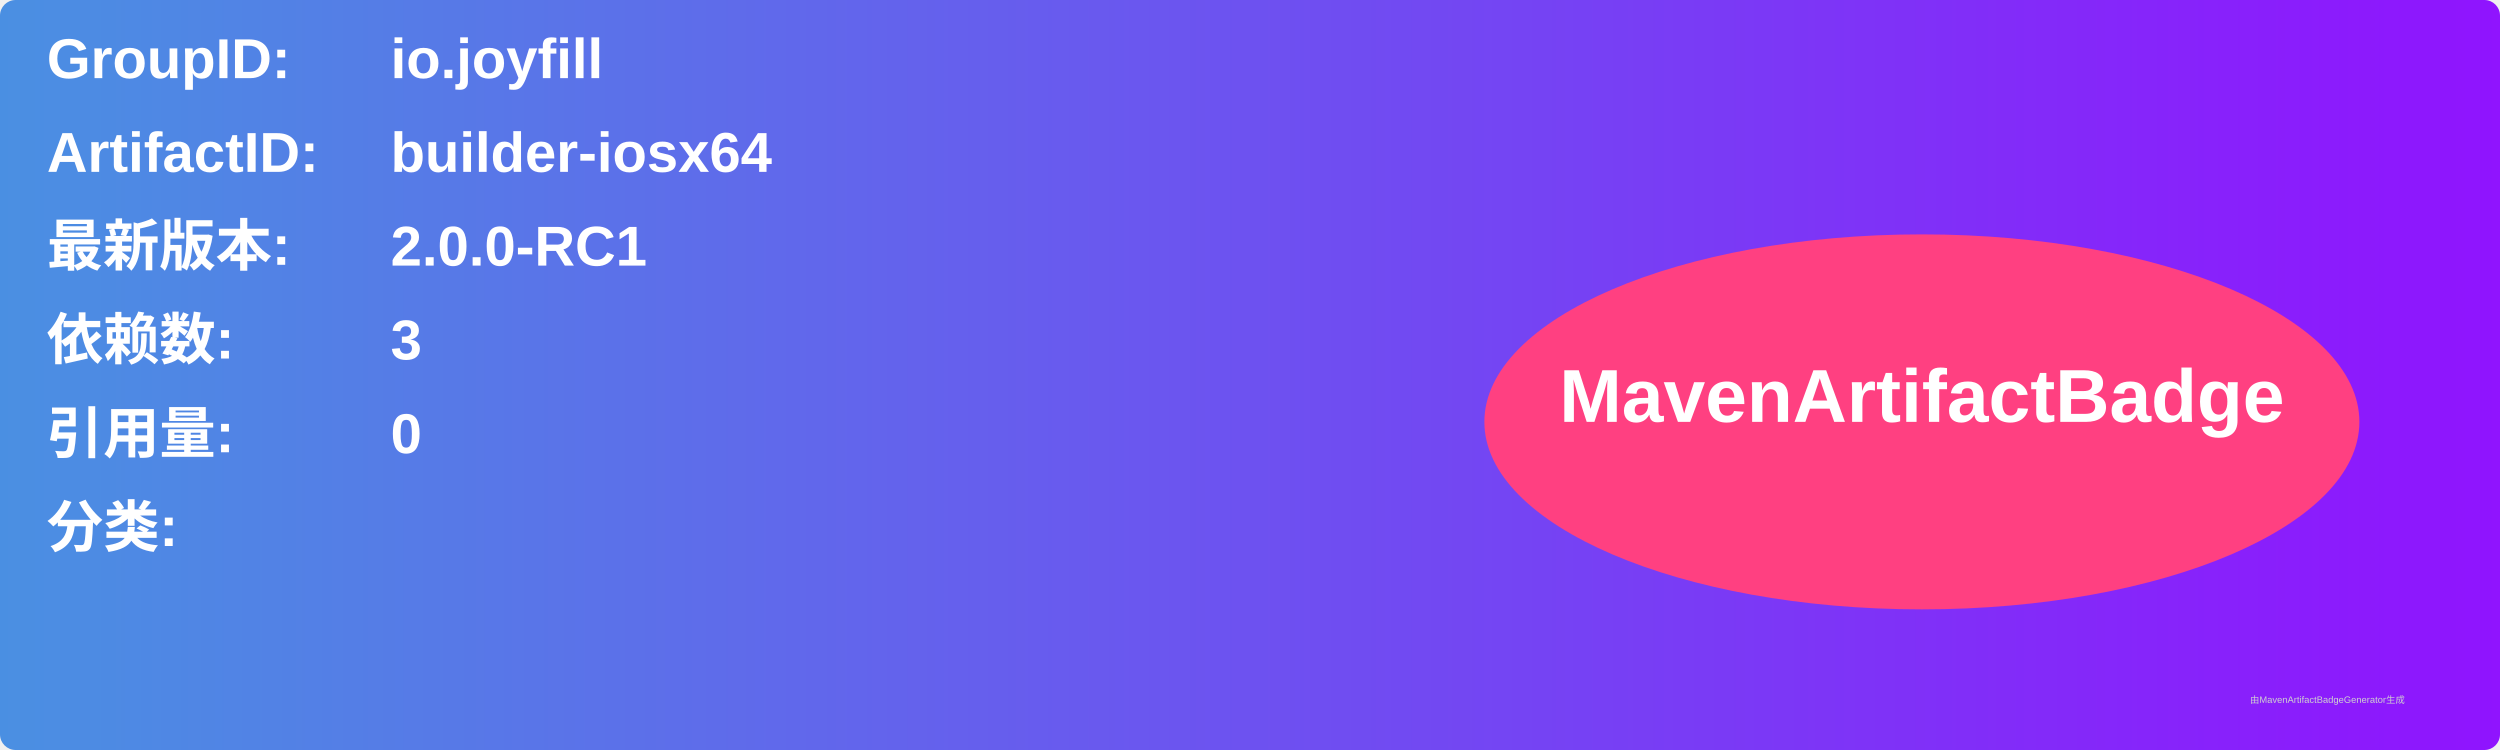
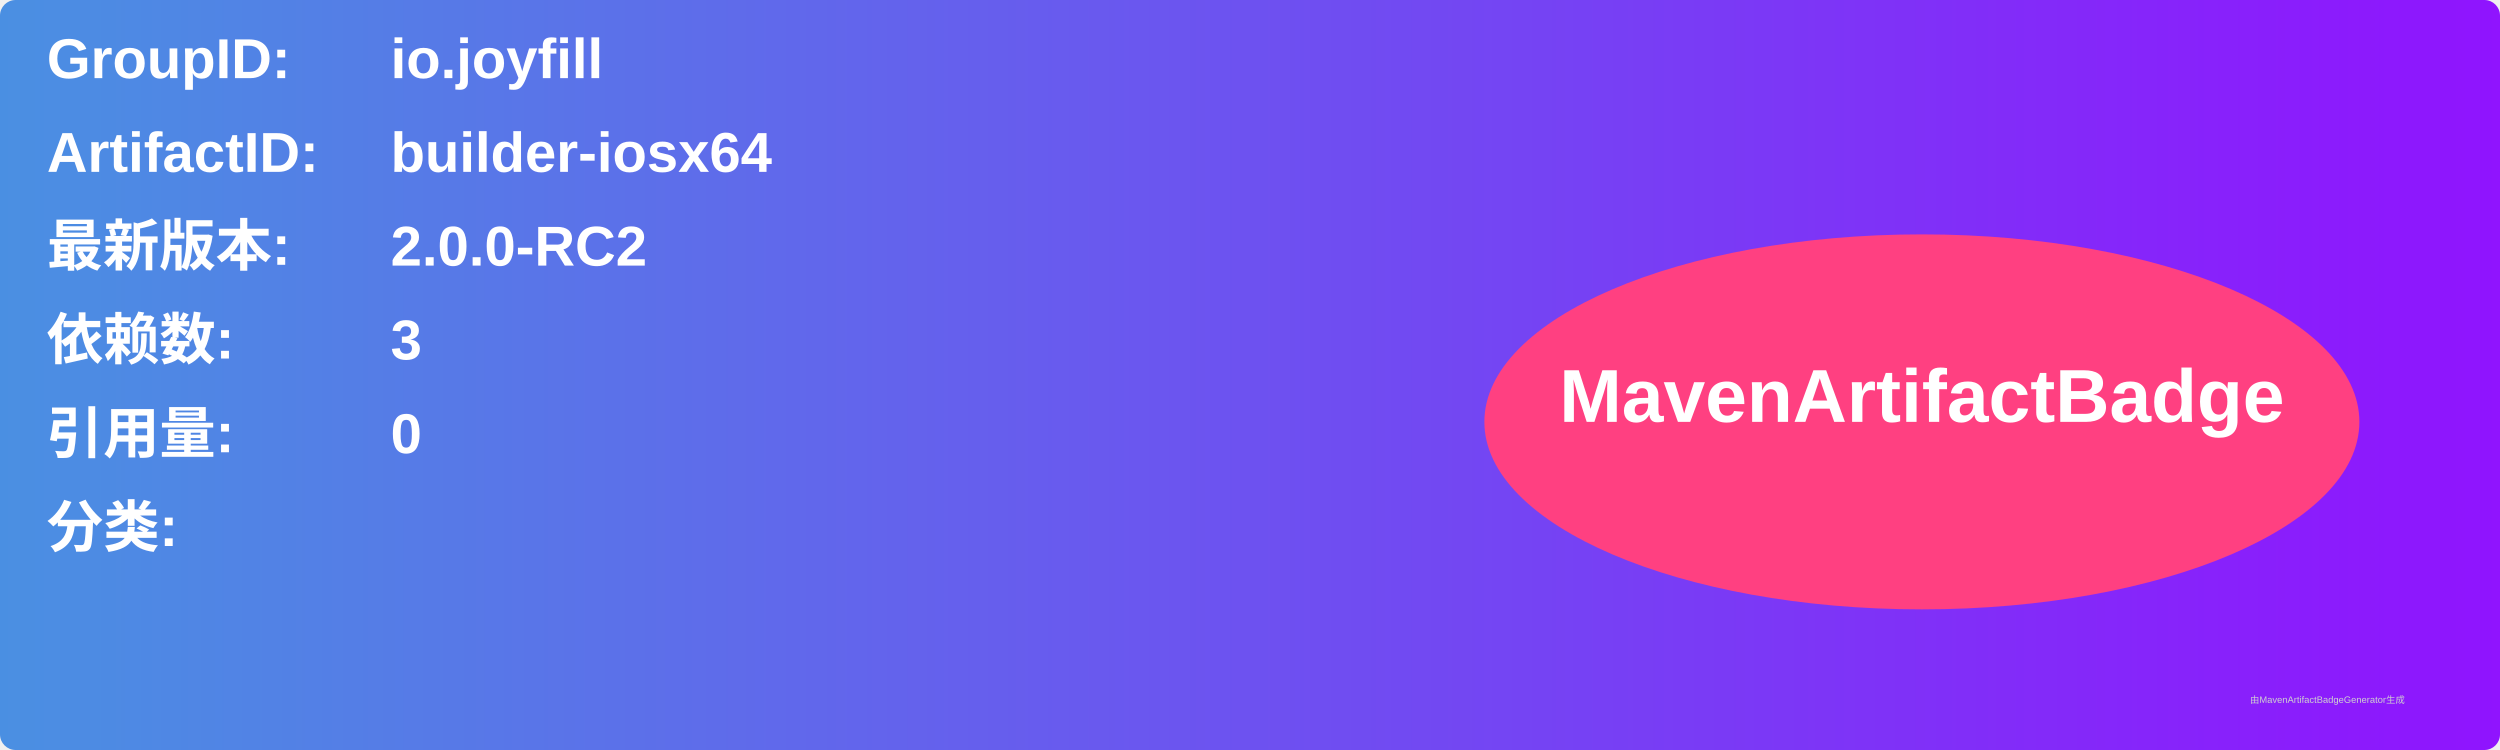
<svg xmlns="http://www.w3.org/2000/svg" width="800" height="240" viewBox="0 0 800 240">
  <linearGradient id="grad" x1="0%" y1="0%" x2="100%" y2="0%">
    <stop offset="0%" stop-color="#4a90e2" />
    <stop offset="100%" stop-color="#9013fe" />
  </linearGradient>
  <rect width="100%" height="100%" rx="5" ry="5" fill="url(#grad)" />
  <g transform="translate(15, 15)">
    <text x="0" y="10" font-family="Arial" font-size="18" fill="white" font-weight="bold" width="260">GroupID:</text>
    <text x="110" y="10" font-family="Arial" font-size="18" fill="white" font-weight="bold" width="460">io.joyfill</text>
    <text x="0" y="40" font-family="Arial" font-size="18" fill="white" font-weight="bold" width="260">ArtifactID:</text>
    <text x="110" y="40" font-family="Arial" font-size="18" fill="white" font-weight="bold" width="460">builder-iosx64</text>
    <text x="0" y="70" font-family="Arial" font-size="18" fill="white" font-weight="bold">最新版本:</text>
    <text x="110" y="70" font-family="Arial" font-size="18" fill="white" font-weight="bold">
-       <tspan font-weight="bold">2.0.0-RC1</tspan>
+       <tspan font-weight="bold">2.0.0-RC2</tspan>
    </text>
    <text x="0" y="100" font-family="Arial" font-size="18" fill="white" font-weight="bold">依赖数: </text>
    <text x="110" y="100" font-family="Arial" font-size="18" fill="white">
      <tspan font-weight="bold">3</tspan>
    </text>
    <text x="0" y="130" font-family="Arial" font-size="18" fill="white" font-weight="bold">引用量: </text>
    <text x="110" y="130" font-family="Arial" font-size="18" fill="white">
      <tspan font-weight="bold">0</tspan>
    </text>
    <text x="0" y="160" font-family="Arial" font-size="18" fill="white" font-weight="bold">分类:</text>
    <text x="10" y="190" font-family="Arial" font-size="10" fill="white">
      <tspan font-weight="bold" />
    </text>
    <ellipse cx="600" cy="120" rx="140" ry="60" fill="#ff4081" />
    <text x="600" y="120" text-anchor="middle" font-family="Arial" font-size="24" fill="white" font-weight="bold">MavenArtifactBadge</text>
  </g>
  <text x="720" y="225" font-family="Arial" font-size="3" fill="#d0d0d0">由MavenArtifactBadgeGenerator生成</text>
</svg>
